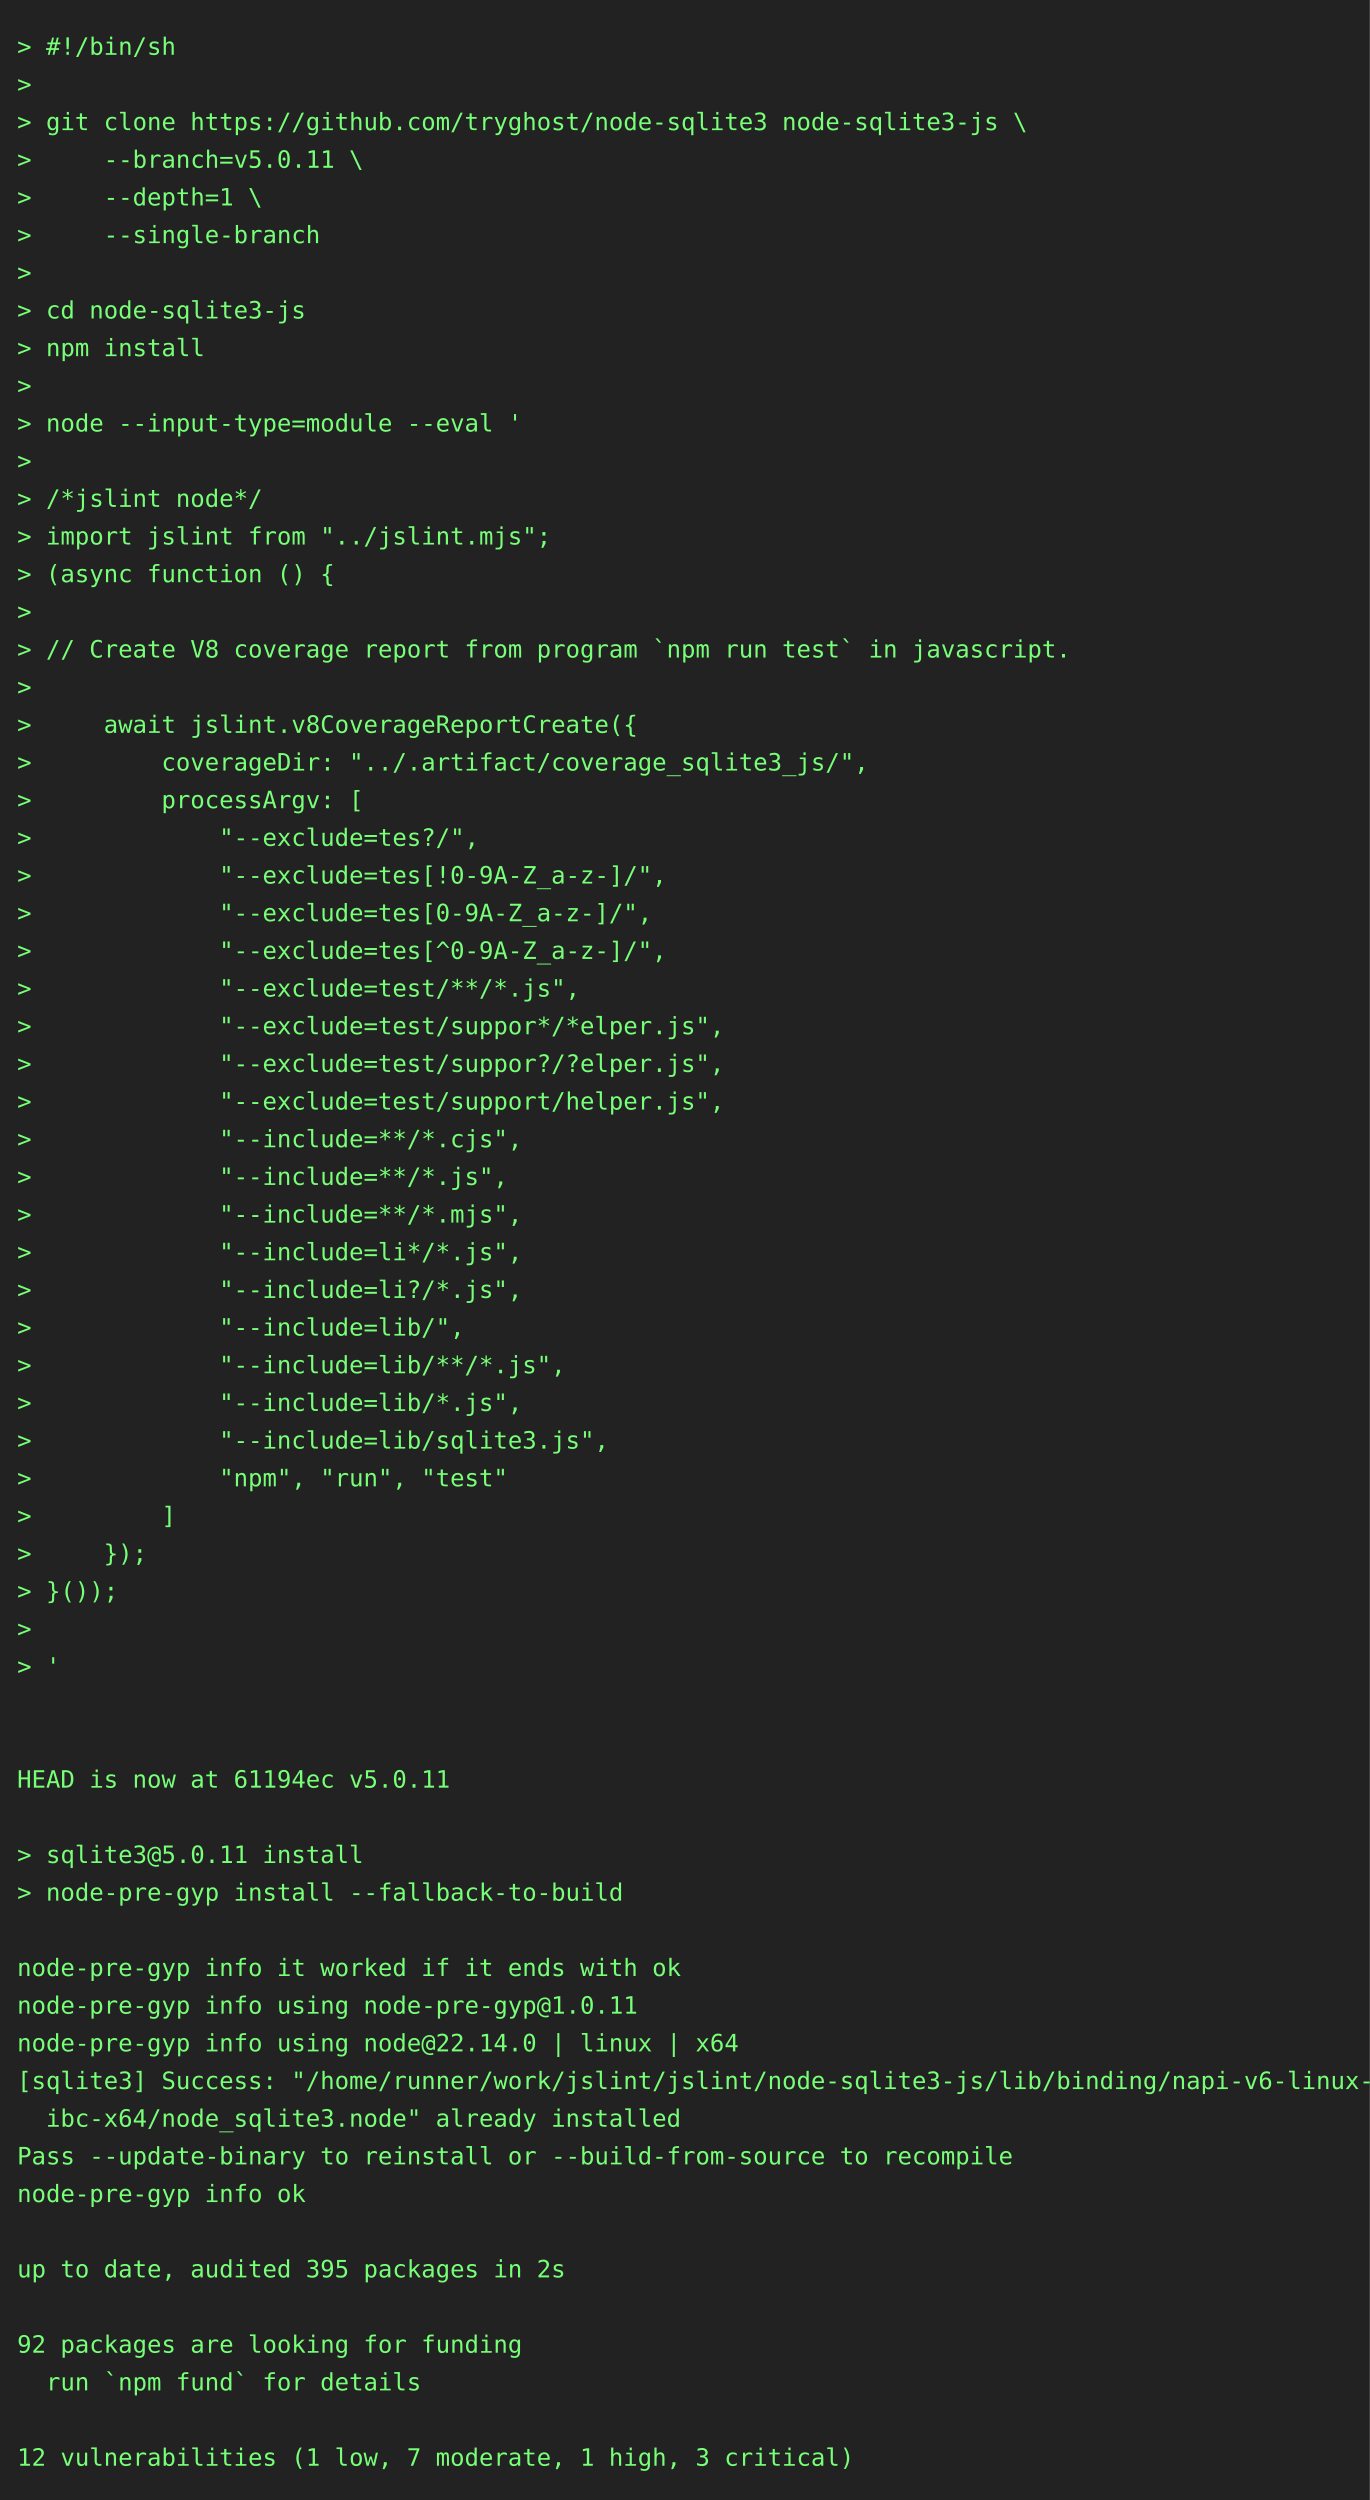
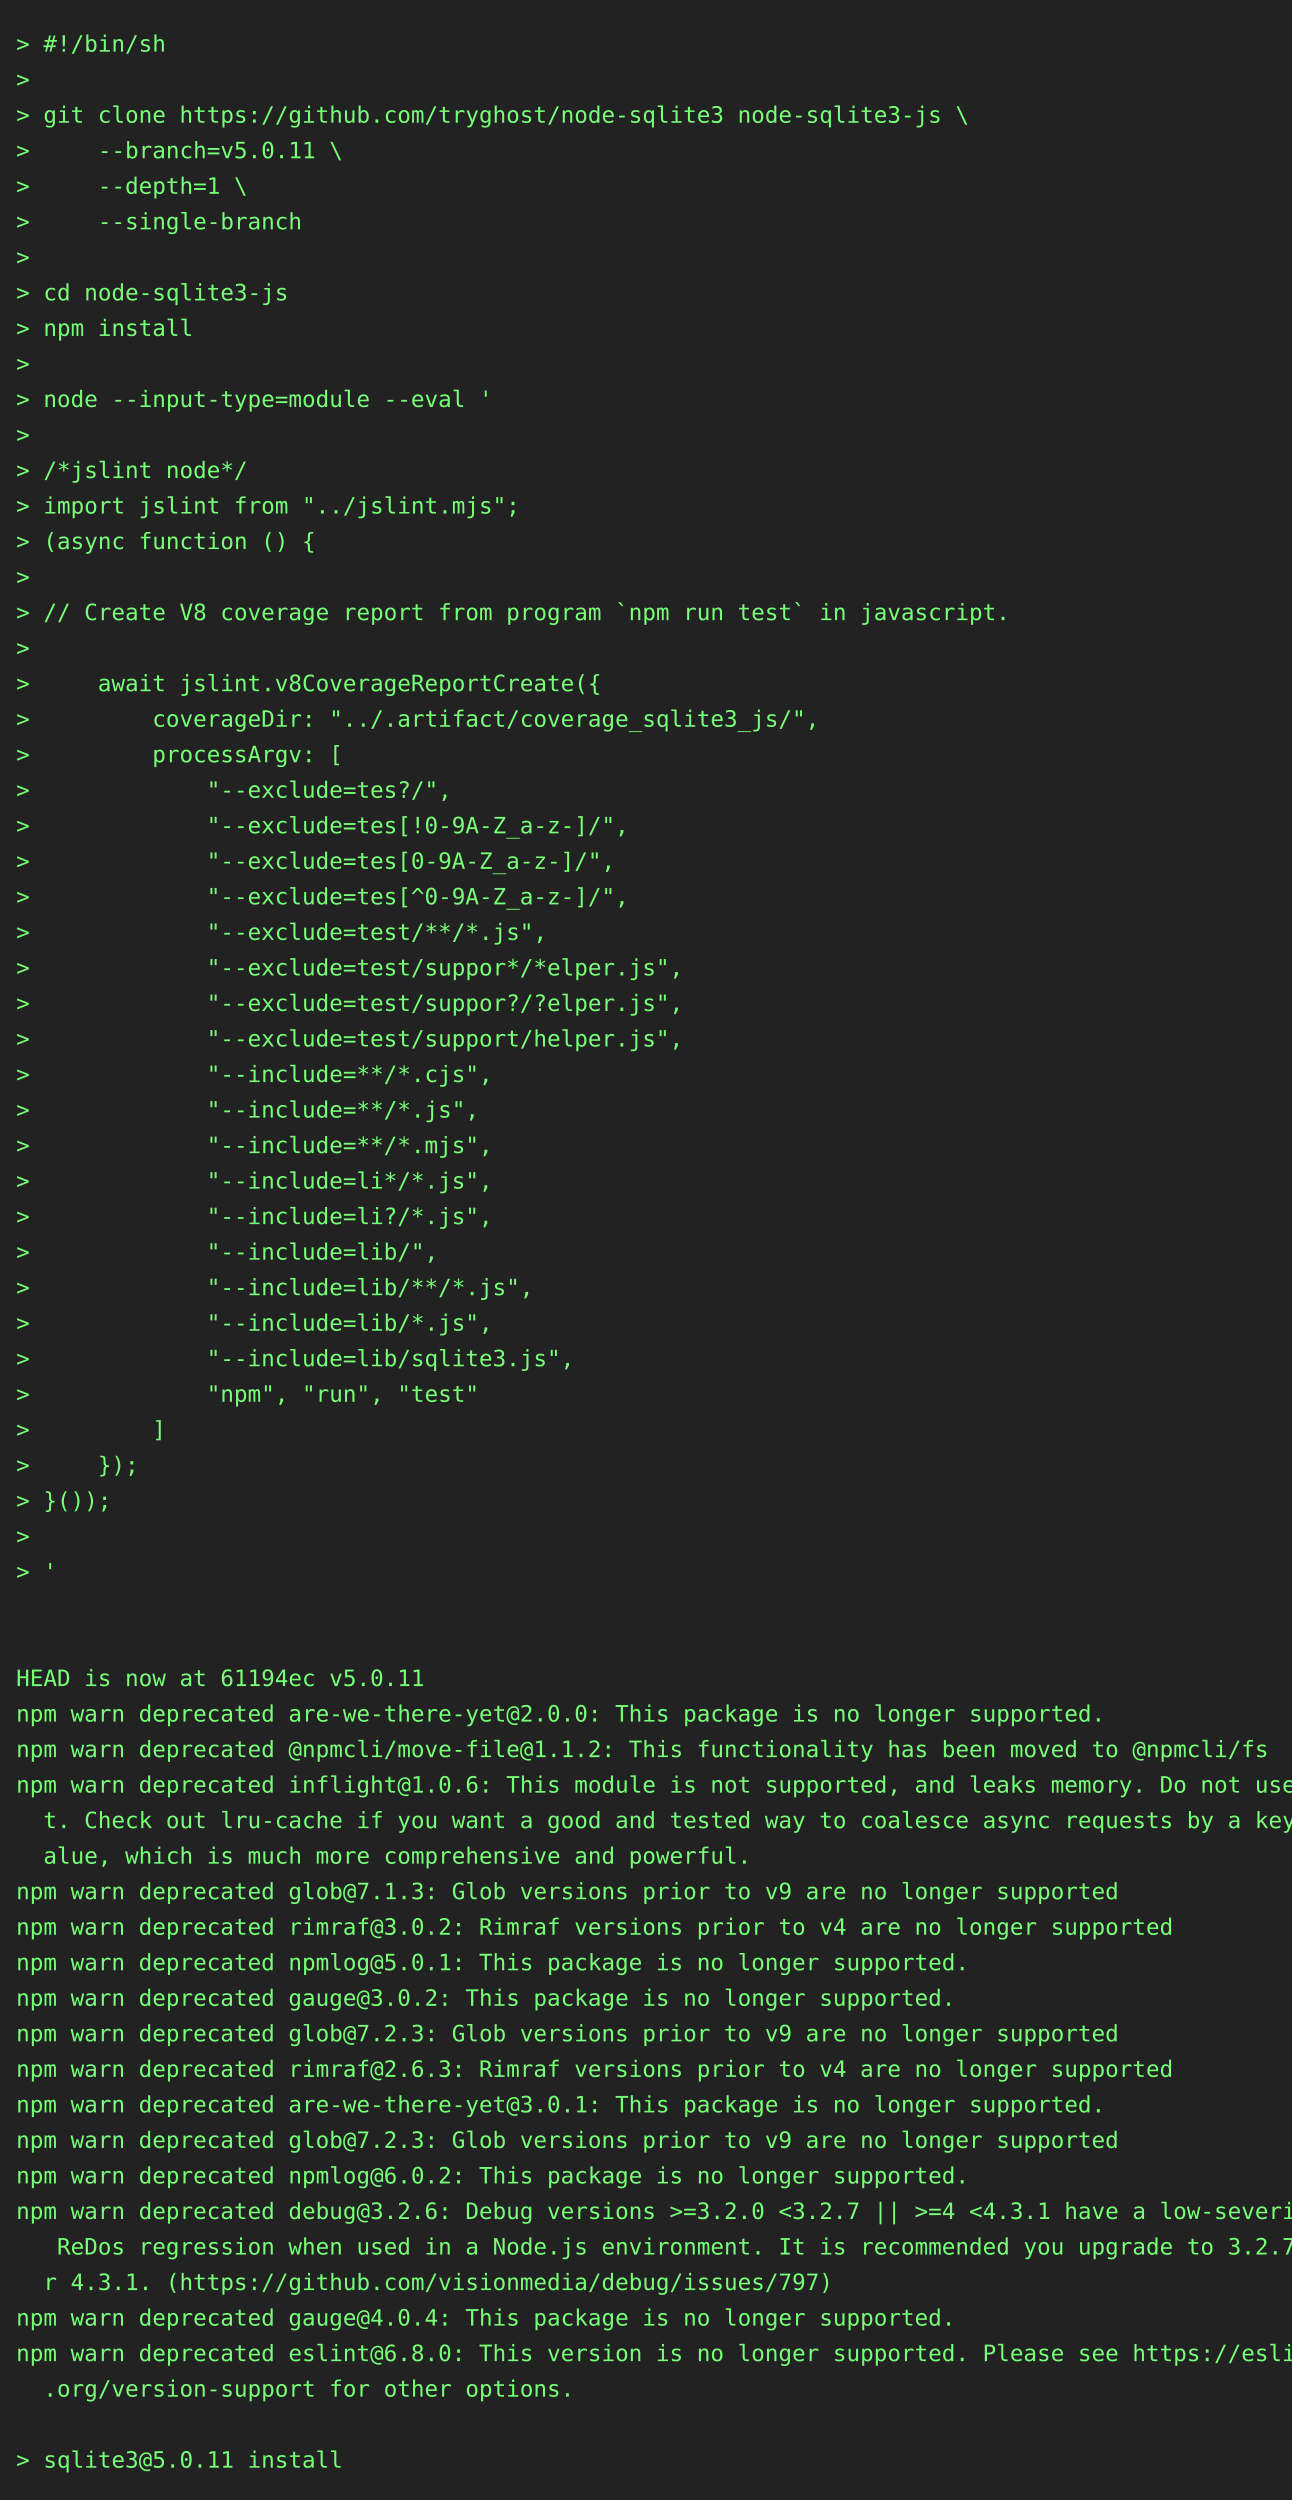
- <svg xmlns="http://www.w3.org/2000/svg" height="1460" width="800">
-   <rect height="1460" fill="#222" width="800" />
+ <svg xmlns="http://www.w3.org/2000/svg" height="1548" width="800">
+   <rect height="1548" fill="#222" width="800" />
  <text fill="#7f7" font-family="consolas, menlo, monospace" font-size="14" xml:space="preserve">
    <tspan lengthAdjust="spacingAndGlyphs" textLength="768" x="10" y="32">&gt; #!/bin/sh                                                                                      </tspan>
    <tspan lengthAdjust="spacingAndGlyphs" textLength="768" x="10" y="54">&gt;                                                                                                </tspan>
    <tspan lengthAdjust="spacingAndGlyphs" textLength="768" x="10" y="76">&gt; git clone https://github.com/tryghost/node-sqlite3 node-sqlite3-js \                           </tspan>
    <tspan lengthAdjust="spacingAndGlyphs" textLength="768" x="10" y="98">&gt;     --branch=v5.0.11 \                                                                         </tspan>
    <tspan lengthAdjust="spacingAndGlyphs" textLength="768" x="10" y="120">&gt;     --depth=1 \                                                                                </tspan>
    <tspan lengthAdjust="spacingAndGlyphs" textLength="768" x="10" y="142">&gt;     --single-branch                                                                            </tspan>
    <tspan lengthAdjust="spacingAndGlyphs" textLength="768" x="10" y="164">&gt;                                                                                                </tspan>
    <tspan lengthAdjust="spacingAndGlyphs" textLength="768" x="10" y="186">&gt; cd node-sqlite3-js                                                                             </tspan>
    <tspan lengthAdjust="spacingAndGlyphs" textLength="768" x="10" y="208">&gt; npm install                                                                                    </tspan>
    <tspan lengthAdjust="spacingAndGlyphs" textLength="768" x="10" y="230">&gt;                                                                                                </tspan>
    <tspan lengthAdjust="spacingAndGlyphs" textLength="768" x="10" y="252">&gt; node --input-type=module --eval '                                                              </tspan>
    <tspan lengthAdjust="spacingAndGlyphs" textLength="768" x="10" y="274">&gt;                                                                                                </tspan>
    <tspan lengthAdjust="spacingAndGlyphs" textLength="768" x="10" y="296">&gt; /*jslint node*/                                                                                </tspan>
    <tspan lengthAdjust="spacingAndGlyphs" textLength="768" x="10" y="318">&gt; import jslint from "../jslint.mjs";                                                            </tspan>
    <tspan lengthAdjust="spacingAndGlyphs" textLength="768" x="10" y="340">&gt; (async function () {                                                                           </tspan>
    <tspan lengthAdjust="spacingAndGlyphs" textLength="768" x="10" y="362">&gt;                                                                                                </tspan>
    <tspan lengthAdjust="spacingAndGlyphs" textLength="768" x="10" y="384">&gt; // Create V8 coverage report from program `npm run test` in javascript.                        </tspan>
    <tspan lengthAdjust="spacingAndGlyphs" textLength="768" x="10" y="406">&gt;                                                                                                </tspan>
    <tspan lengthAdjust="spacingAndGlyphs" textLength="768" x="10" y="428">&gt;     await jslint.v8CoverageReportCreate({                                                      </tspan>
    <tspan lengthAdjust="spacingAndGlyphs" textLength="768" x="10" y="450">&gt;         coverageDir: "../.artifact/coverage_sqlite3_js/",                                      </tspan>
    <tspan lengthAdjust="spacingAndGlyphs" textLength="768" x="10" y="472">&gt;         processArgv: [                                                                         </tspan>
    <tspan lengthAdjust="spacingAndGlyphs" textLength="768" x="10" y="494">&gt;             "--exclude=tes?/",                                                                 </tspan>
    <tspan lengthAdjust="spacingAndGlyphs" textLength="768" x="10" y="516">&gt;             "--exclude=tes[!0-9A-Z_a-z-]/",                                                    </tspan>
    <tspan lengthAdjust="spacingAndGlyphs" textLength="768" x="10" y="538">&gt;             "--exclude=tes[0-9A-Z_a-z-]/",                                                     </tspan>
    <tspan lengthAdjust="spacingAndGlyphs" textLength="768" x="10" y="560">&gt;             "--exclude=tes[^0-9A-Z_a-z-]/",                                                    </tspan>
    <tspan lengthAdjust="spacingAndGlyphs" textLength="768" x="10" y="582">&gt;             "--exclude=test/**/*.js",                                                          </tspan>
    <tspan lengthAdjust="spacingAndGlyphs" textLength="768" x="10" y="604">&gt;             "--exclude=test/suppor*/*elper.js",                                                </tspan>
    <tspan lengthAdjust="spacingAndGlyphs" textLength="768" x="10" y="626">&gt;             "--exclude=test/suppor?/?elper.js",                                                </tspan>
    <tspan lengthAdjust="spacingAndGlyphs" textLength="768" x="10" y="648">&gt;             "--exclude=test/support/helper.js",                                                </tspan>
    <tspan lengthAdjust="spacingAndGlyphs" textLength="768" x="10" y="670">&gt;             "--include=**/*.cjs",                                                              </tspan>
    <tspan lengthAdjust="spacingAndGlyphs" textLength="768" x="10" y="692">&gt;             "--include=**/*.js",                                                               </tspan>
    <tspan lengthAdjust="spacingAndGlyphs" textLength="768" x="10" y="714">&gt;             "--include=**/*.mjs",                                                              </tspan>
    <tspan lengthAdjust="spacingAndGlyphs" textLength="768" x="10" y="736">&gt;             "--include=li*/*.js",                                                              </tspan>
    <tspan lengthAdjust="spacingAndGlyphs" textLength="768" x="10" y="758">&gt;             "--include=li?/*.js",                                                              </tspan>
    <tspan lengthAdjust="spacingAndGlyphs" textLength="768" x="10" y="780">&gt;             "--include=lib/",                                                                  </tspan>
    <tspan lengthAdjust="spacingAndGlyphs" textLength="768" x="10" y="802">&gt;             "--include=lib/**/*.js",                                                           </tspan>
    <tspan lengthAdjust="spacingAndGlyphs" textLength="768" x="10" y="824">&gt;             "--include=lib/*.js",                                                              </tspan>
    <tspan lengthAdjust="spacingAndGlyphs" textLength="768" x="10" y="846">&gt;             "--include=lib/sqlite3.js",                                                        </tspan>
    <tspan lengthAdjust="spacingAndGlyphs" textLength="768" x="10" y="868">&gt;             "npm", "run", "test"                                                               </tspan>
    <tspan lengthAdjust="spacingAndGlyphs" textLength="768" x="10" y="890">&gt;         ]                                                                                      </tspan>
    <tspan lengthAdjust="spacingAndGlyphs" textLength="768" x="10" y="912">&gt;     });                                                                                        </tspan>
    <tspan lengthAdjust="spacingAndGlyphs" textLength="768" x="10" y="934">&gt; }());                                                                                          </tspan>
    <tspan lengthAdjust="spacingAndGlyphs" textLength="768" x="10" y="956">&gt;                                                                                                </tspan>
    <tspan lengthAdjust="spacingAndGlyphs" textLength="768" x="10" y="978">&gt; '                                                                                              </tspan>
    <tspan lengthAdjust="spacingAndGlyphs" textLength="768" x="10" y="1000">                                                                                                 </tspan>
    <tspan lengthAdjust="spacingAndGlyphs" textLength="768" x="10" y="1022">                                                                                                 </tspan>
    <tspan lengthAdjust="spacingAndGlyphs" textLength="768" x="10" y="1044">HEAD is now at 61194ec v5.0.11                                                                   </tspan>
-     <tspan lengthAdjust="spacingAndGlyphs" textLength="768" x="10" y="1066">                                                                                                 </tspan>
-     <tspan lengthAdjust="spacingAndGlyphs" textLength="768" x="10" y="1088">&gt; sqlite3@5.0.11 install                                                                         </tspan>
-     <tspan lengthAdjust="spacingAndGlyphs" textLength="768" x="10" y="1110">&gt; node-pre-gyp install --fallback-to-build                                                       </tspan>
-     <tspan lengthAdjust="spacingAndGlyphs" textLength="768" x="10" y="1132">                                                                                                 </tspan>
-     <tspan lengthAdjust="spacingAndGlyphs" textLength="768" x="10" y="1154">node-pre-gyp info it worked if it ends with ok                                                   </tspan>
-     <tspan lengthAdjust="spacingAndGlyphs" textLength="768" x="10" y="1176">node-pre-gyp info using node-pre-gyp@1.0.11                                                      </tspan>
-     <tspan lengthAdjust="spacingAndGlyphs" textLength="768" x="10" y="1198">node-pre-gyp info using node@22.14.0 | linux | x64                                               </tspan>
-     <tspan lengthAdjust="spacingAndGlyphs" textLength="768" x="10" y="1220">[sqlite3] Success: "/home/runner/work/jslint/jslint/node-sqlite3-js/lib/binding/napi-v6-linux-gl\</tspan>
-     <tspan lengthAdjust="spacingAndGlyphs" textLength="768" x="10" y="1242">  ibc-x64/node_sqlite3.node" already installed                                                   </tspan>
-     <tspan lengthAdjust="spacingAndGlyphs" textLength="768" x="10" y="1264">Pass --update-binary to reinstall or --build-from-source to recompile                            </tspan>
-     <tspan lengthAdjust="spacingAndGlyphs" textLength="768" x="10" y="1286">node-pre-gyp info ok                                                                             </tspan>
-     <tspan lengthAdjust="spacingAndGlyphs" textLength="768" x="10" y="1308">                                                                                                 </tspan>
-     <tspan lengthAdjust="spacingAndGlyphs" textLength="768" x="10" y="1330">up to date, audited 395 packages in 2s                                                           </tspan>
-     <tspan lengthAdjust="spacingAndGlyphs" textLength="768" x="10" y="1352">                                                                                                 </tspan>
-     <tspan lengthAdjust="spacingAndGlyphs" textLength="768" x="10" y="1374">92 packages are looking for funding                                                              </tspan>
-     <tspan lengthAdjust="spacingAndGlyphs" textLength="768" x="10" y="1396">  run `npm fund` for details                                                                     </tspan>
-     <tspan lengthAdjust="spacingAndGlyphs" textLength="768" x="10" y="1418">                                                                                                 </tspan>
-     <tspan lengthAdjust="spacingAndGlyphs" textLength="768" x="10" y="1440">12 vulnerabilities (1 low, 7 moderate, 1 high, 3 critical)                                       </tspan>
+     <tspan lengthAdjust="spacingAndGlyphs" textLength="768" x="10" y="1066">npm warn deprecated are-we-there-yet@2.0.0: This package is no longer supported.                 </tspan>
+     <tspan lengthAdjust="spacingAndGlyphs" textLength="768" x="10" y="1088">npm warn deprecated @npmcli/move-file@1.1.2: This functionality has been moved to @npmcli/fs     </tspan>
+     <tspan lengthAdjust="spacingAndGlyphs" textLength="768" x="10" y="1110">npm warn deprecated inflight@1.0.6: This module is not supported, and leaks memory. Do not use i\</tspan>
+     <tspan lengthAdjust="spacingAndGlyphs" textLength="768" x="10" y="1132">  t. Check out lru-cache if you want a good and tested way to coalesce async requests by a key v\</tspan>
+     <tspan lengthAdjust="spacingAndGlyphs" textLength="768" x="10" y="1154">  alue, which is much more comprehensive and powerful.                                           </tspan>
+     <tspan lengthAdjust="spacingAndGlyphs" textLength="768" x="10" y="1176">npm warn deprecated glob@7.1.3: Glob versions prior to v9 are no longer supported                </tspan>
+     <tspan lengthAdjust="spacingAndGlyphs" textLength="768" x="10" y="1198">npm warn deprecated rimraf@3.0.2: Rimraf versions prior to v4 are no longer supported            </tspan>
+     <tspan lengthAdjust="spacingAndGlyphs" textLength="768" x="10" y="1220">npm warn deprecated npmlog@5.0.1: This package is no longer supported.                           </tspan>
+     <tspan lengthAdjust="spacingAndGlyphs" textLength="768" x="10" y="1242">npm warn deprecated gauge@3.0.2: This package is no longer supported.                            </tspan>
+     <tspan lengthAdjust="spacingAndGlyphs" textLength="768" x="10" y="1264">npm warn deprecated glob@7.2.3: Glob versions prior to v9 are no longer supported                </tspan>
+     <tspan lengthAdjust="spacingAndGlyphs" textLength="768" x="10" y="1286">npm warn deprecated rimraf@2.6.3: Rimraf versions prior to v4 are no longer supported            </tspan>
+     <tspan lengthAdjust="spacingAndGlyphs" textLength="768" x="10" y="1308">npm warn deprecated are-we-there-yet@3.0.1: This package is no longer supported.                 </tspan>
+     <tspan lengthAdjust="spacingAndGlyphs" textLength="768" x="10" y="1330">npm warn deprecated glob@7.2.3: Glob versions prior to v9 are no longer supported                </tspan>
+     <tspan lengthAdjust="spacingAndGlyphs" textLength="768" x="10" y="1352">npm warn deprecated npmlog@6.0.2: This package is no longer supported.                           </tspan>
+     <tspan lengthAdjust="spacingAndGlyphs" textLength="768" x="10" y="1374">npm warn deprecated debug@3.2.6: Debug versions &gt;=3.2.0 &lt;3.2.7 || &gt;=4 &lt;4.3.1 have a low-severity\</tspan>
+     <tspan lengthAdjust="spacingAndGlyphs" textLength="768" x="10" y="1396">   ReDos regression when used in a Node.js environment. It is recommended you upgrade to 3.2.7 o\</tspan>
+     <tspan lengthAdjust="spacingAndGlyphs" textLength="768" x="10" y="1418">  r 4.3.1. (https://github.com/visionmedia/debug/issues/797)                                     </tspan>
+     <tspan lengthAdjust="spacingAndGlyphs" textLength="768" x="10" y="1440">npm warn deprecated gauge@4.0.4: This package is no longer supported.                            </tspan>
+     <tspan lengthAdjust="spacingAndGlyphs" textLength="768" x="10" y="1462">npm warn deprecated eslint@6.8.0: This version is no longer supported. Please see https://eslint\</tspan>
+     <tspan lengthAdjust="spacingAndGlyphs" textLength="768" x="10" y="1484">  .org/version-support for other options.                                                        </tspan>
+     <tspan lengthAdjust="spacingAndGlyphs" textLength="768" x="10" y="1506">                                                                                                 </tspan>
+     <tspan lengthAdjust="spacingAndGlyphs" textLength="768" x="10" y="1528">&gt; sqlite3@5.0.11 install                                                                         </tspan>
  </text>
</svg>
